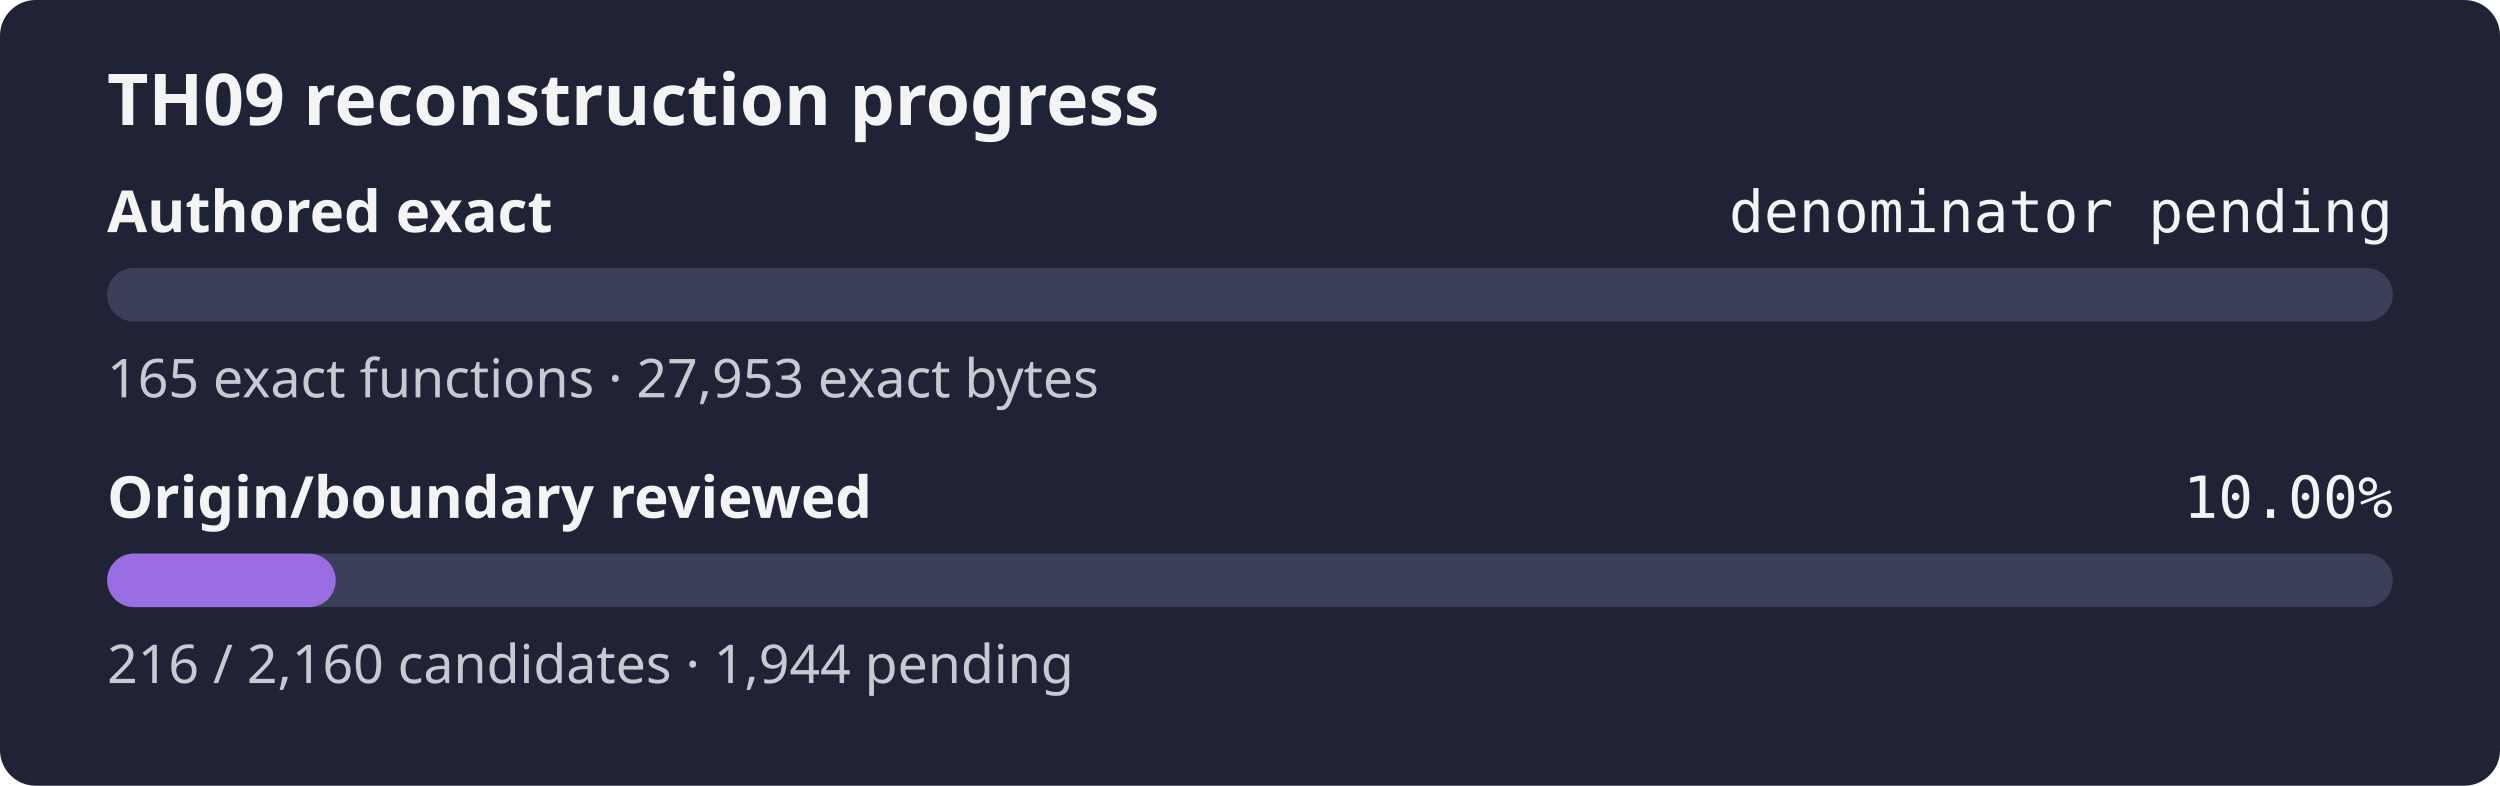
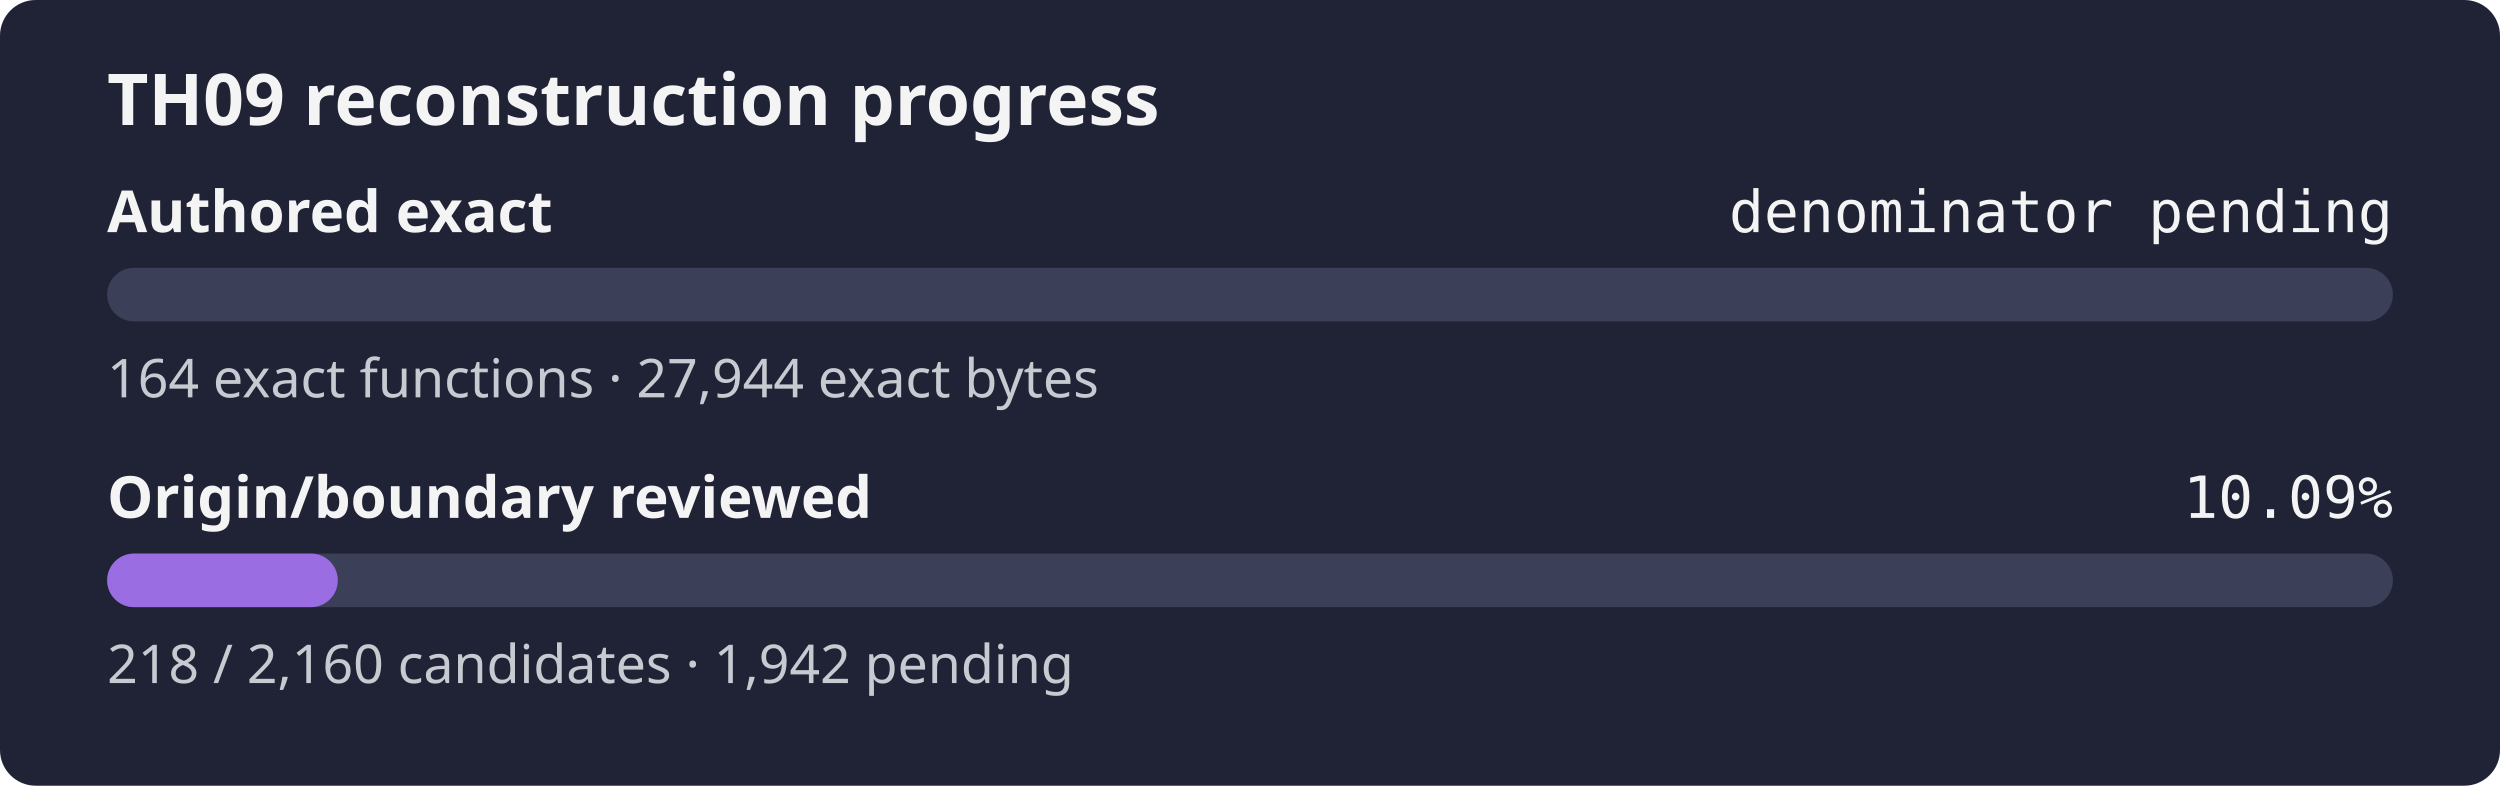
- <svg xmlns="http://www.w3.org/2000/svg" width="560" height="176" role="img" aria-label="TH09 reconstruction progress: authored exact denominator pending, origin review 10.00%">
+ <svg xmlns="http://www.w3.org/2000/svg" width="560" height="176" role="img" aria-label="TH09 reconstruction progress: authored exact denominator pending, origin review 10.09%">
  <rect width="560" height="176" rx="8" fill="#1f2335" />
  <text x="24" y="28" fill="#f4f4f5" font-family="sans-serif" font-size="16" font-weight="600">TH09 reconstruction progress</text>
  <text x="24" y="52" fill="#f4f4f5" font-family="sans-serif" font-size="13" font-weight="600">Authored exact</text>
  <text x="536" y="52" fill="#f4f4f5" text-anchor="end" font-family="monospace" font-size="13">denominator pending</text>
  <rect x="24" y="60" width="512" height="12" rx="6" fill="#3b4058" />
  <rect x="24" y="60" width="0.00" height="12" rx="6" fill="#9b6de3" />
-   <text x="24" y="89" fill="#c8cad2" font-family="sans-serif" font-size="12">165 exact functions · 27,953 exact bytes</text>
+   <text x="24" y="89" fill="#c8cad2" font-family="sans-serif" font-size="12">164 exact functions · 27,944 exact bytes</text>
  <text x="24" y="116" fill="#f4f4f5" font-family="sans-serif" font-size="13" font-weight="600">Origin/boundary reviewed</text>
-   <text x="536" y="116" fill="#f4f4f5" text-anchor="end" font-family="monospace" font-size="13">10.00%</text>
+   <text x="536" y="116" fill="#f4f4f5" text-anchor="end" font-family="monospace" font-size="13">10.09%</text>
  <rect x="24" y="124" width="512" height="12" rx="6" fill="#3b4058" />
-   <rect x="24" y="124" width="51.20" height="12" rx="6" fill="#9b6de3" />
-   <text x="24" y="153" fill="#c8cad2" font-family="sans-serif" font-size="12">216 / 2,160 candidates · 1,944 pending</text>
+   <rect x="24" y="124" width="51.67" height="12" rx="6" fill="#9b6de3" />
+   <text x="24" y="153" fill="#c8cad2" font-family="sans-serif" font-size="12">218 / 2,160 candidates · 1,942 pending</text>
</svg>
